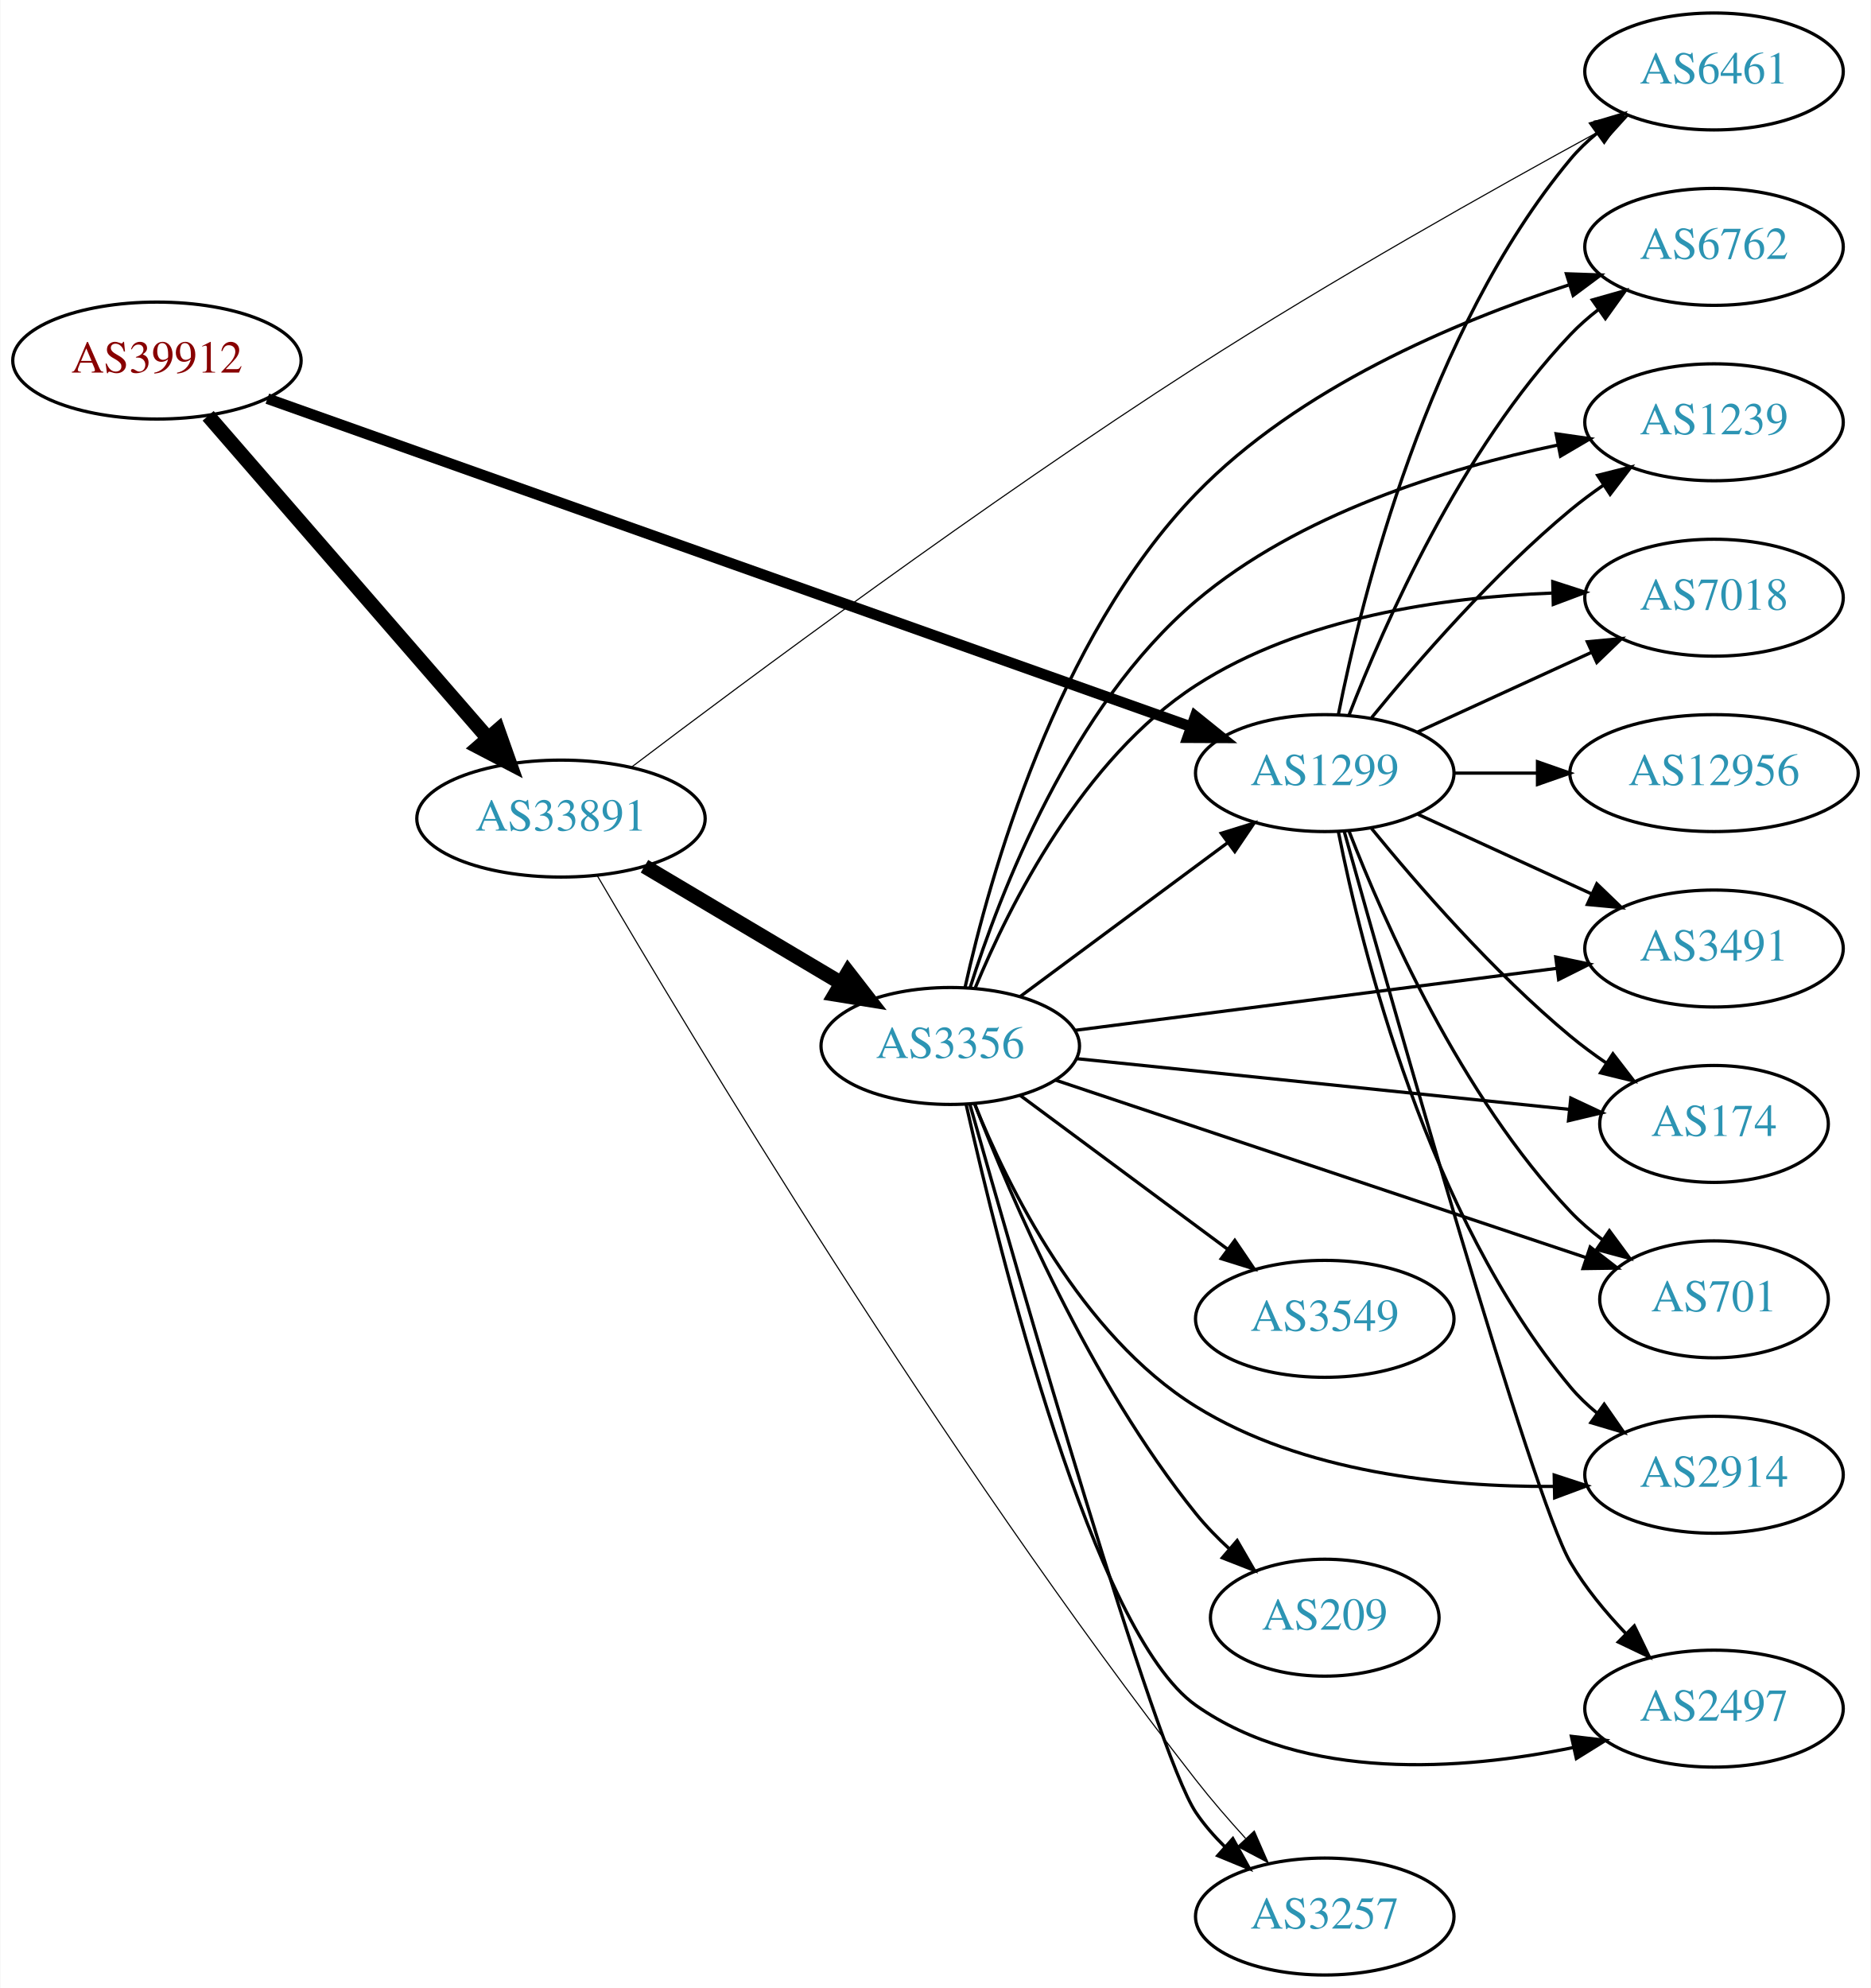
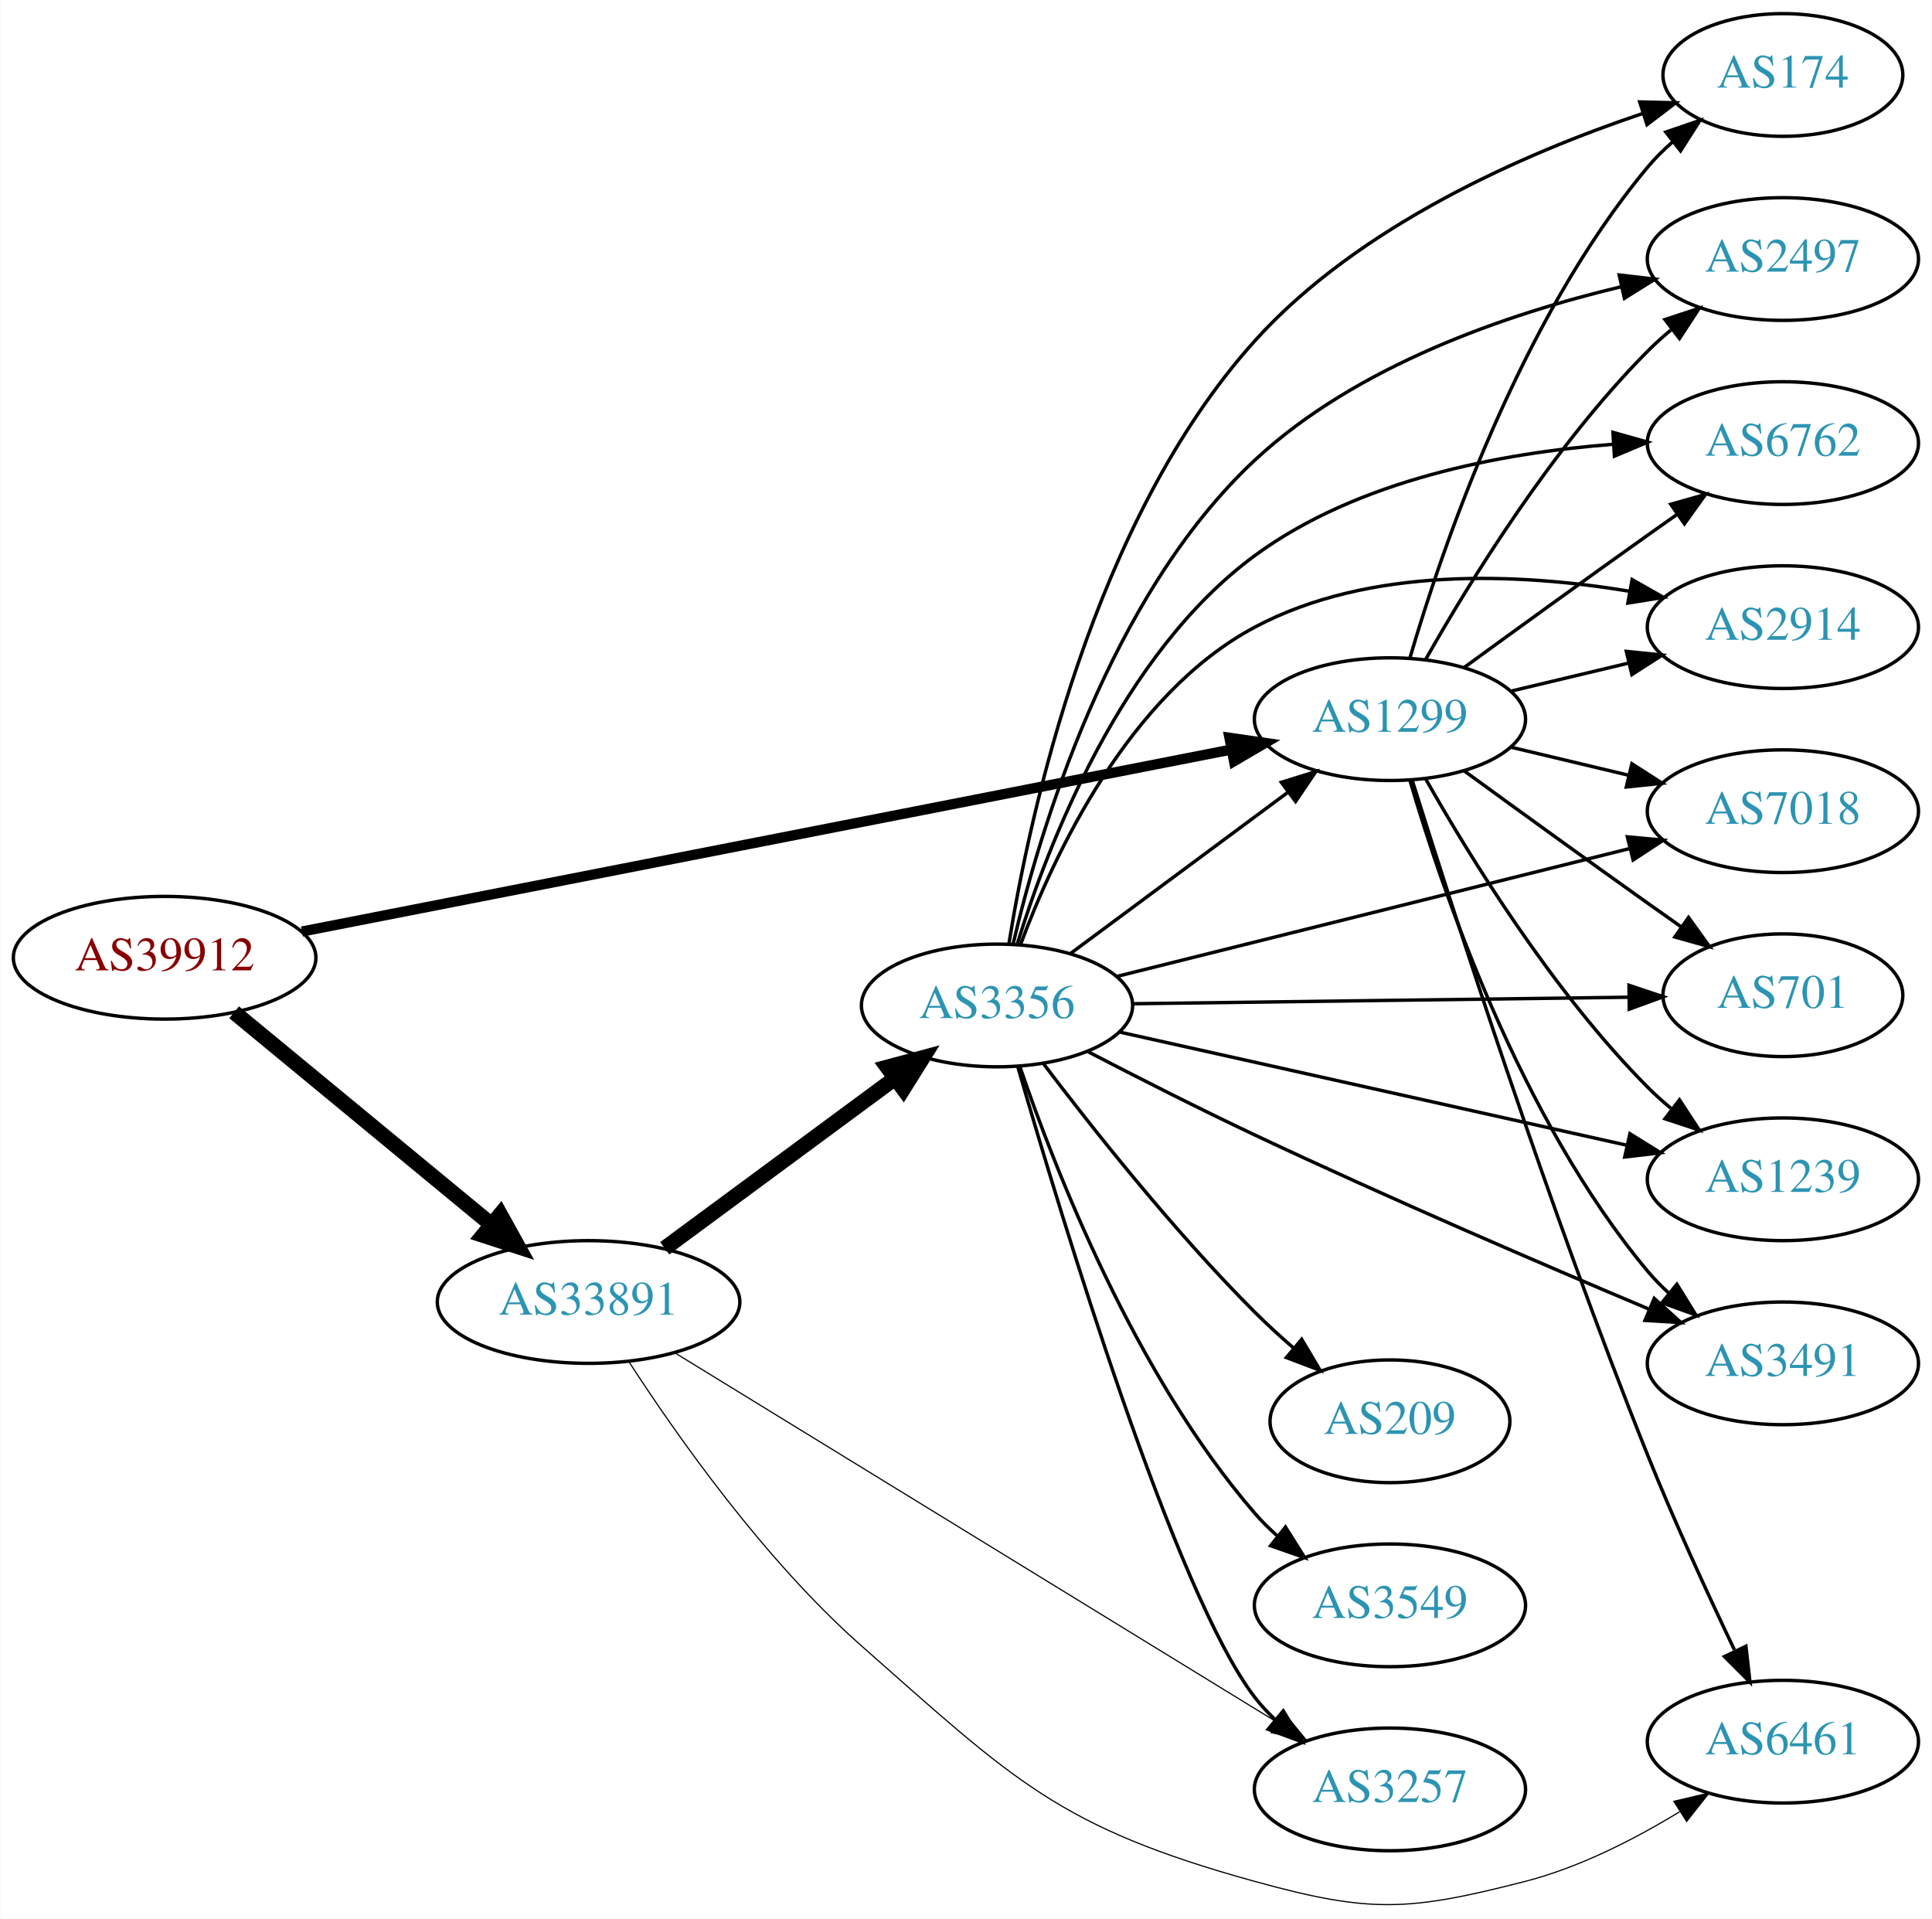
- <svg xmlns="http://www.w3.org/2000/svg" xmlns:xlink="http://www.w3.org/1999/xlink" width="576pt" height="612pt" viewBox="0.00 0.00 575.76 612.00">
-   <g id="graph0" class="graph" transform="scale(1 1) rotate(0) translate(4 608)">
-     <polygon fill="white" stroke="none" points="-4,4 -4,-608 571.762,-608 571.762,4 -4,4" />
+ <svg xmlns="http://www.w3.org/2000/svg" xmlns:xlink="http://www.w3.org/1999/xlink" width="567pt" height="563pt" viewBox="0.00 0.00 566.66 562.88">
+   <g id="graph0" class="graph" transform="scale(1 1) rotate(0) translate(4 558.883)">
+     <polygon fill="white" stroke="none" points="-4,4 -4,-558.883 562.663,-558.883 562.663,4 -4,4" />
    <g id="node1" class="node">
      <g id="a_node1">
        <a xlink:href="/asn/39912" xlink:title="AS39912 ~ oja.at GmbH [AT]">
-           <ellipse fill="#ffffff" stroke="black" cx="44.196" cy="-497" rx="44.393" ry="18" />
-           <text text-anchor="middle" x="44.196" y="-493.3" font-family="Times,serif" font-size="14.00" fill="#880000">AS39912</text>
+           <ellipse fill="#ffffff" stroke="black" cx="44.196" cy="-277.883" rx="44.393" ry="18" />
+           <text text-anchor="middle" x="44.196" y="-274.183" font-family="Times,serif" font-size="14.00" fill="#880000">AS39912</text>
        </a>
      </g>
    </g>
    <g id="node2" class="node">
      <g id="a_node2">
        <a xlink:href="/asn/1299" xlink:title="AS1299 ~ Telia Carrier [EU]">
-           <ellipse fill="#ffffff" stroke="black" cx="403.724" cy="-370" rx="39.794" ry="18" />
-           <text text-anchor="middle" x="403.724" y="-366.3" font-family="Times,serif" font-size="14.00" fill="#2c94b3">AS1299</text>
+           <ellipse fill="#ffffff" stroke="black" cx="403.724" cy="-347.883" rx="39.794" ry="18" />
+           <text text-anchor="middle" x="403.724" y="-344.183" font-family="Times,serif" font-size="14.00" fill="#2c94b3">AS1299</text>
        </a>
      </g>
    </g>
    <g id="edge1" class="edge">
-       <path fill="none" stroke="black" stroke-width="3.3" d="M78.191,-485.28C143.984,-461.909 291.292,-409.583 362.569,-384.264" />
-       <polygon fill="black" stroke="black" stroke-width="3.3" points="363.854,-387.521 372.106,-380.876 361.511,-380.925 363.854,-387.521" />
+       <path fill="none" stroke="black" stroke-width="3" d="M84.481,-285.575C151.218,-298.641 286.366,-325.102 357.15,-338.961" />
+       <polygon fill="black" stroke="black" stroke-width="3" points="356.625,-342.424 367.111,-340.911 357.97,-335.555 356.625,-342.424" />
    </g>
    <g id="node3" class="node">
      <g id="a_node3">
        <a xlink:href="/asn/33891" xlink:title="AS33891 ~ CORE-BACKBONE GMBH GLOBAL NETWORK [DE]">
-           <ellipse fill="#ffffff" stroke="black" cx="168.588" cy="-356" rx="44.393" ry="18" />
-           <text text-anchor="middle" x="168.588" y="-352.3" font-family="Times,serif" font-size="14.00" fill="#2c94b3">AS33891</text>
+           <ellipse fill="#ffffff" stroke="black" cx="168.588" cy="-176.883" rx="44.393" ry="18" />
+           <text text-anchor="middle" x="168.588" y="-173.183" font-family="Times,serif" font-size="14.00" fill="#2c94b3">AS33891</text>
        </a>
      </g>
    </g>
    <g id="edge2" class="edge">
-       <path fill="none" stroke="black" stroke-width="4.5" d="M59.959,-479.992C81.37,-455.326 121.177,-409.467 145.918,-380.964" />
-       <polygon fill="black" stroke="black" stroke-width="4.5" points="149.191,-383.201 152.773,-373.068 143.244,-378.039 149.191,-383.201" />
+       <path fill="none" stroke="black" stroke-width="4.5" d="M64.59,-261.88C84.88,-245.135 116.917,-218.699 139.872,-199.755" />
+       <polygon fill="black" stroke="black" stroke-width="4.5" points="142.674,-202.549 147.88,-193.147 137.661,-196.475 142.674,-202.549" />
    </g>
    <g id="node4" class="node">
      <g id="a_node4">
        <a xlink:href="/asn/174" xlink:title="AS174 ~ Cogent Communications [US]">
-           <ellipse fill="#ffffff" stroke="black" cx="523.566" cy="-262" rx="35.194" ry="18" />
-           <text text-anchor="middle" x="523.566" y="-258.3" font-family="Times,serif" font-size="14.00" fill="#2c94b3">AS174</text>
+           <ellipse fill="#ffffff" stroke="black" cx="519.017" cy="-536.883" rx="35.194" ry="18" />
+           <text text-anchor="middle" x="519.017" y="-533.183" font-family="Times,serif" font-size="14.00" fill="#2c94b3">AS174</text>
        </a>
      </g>
    </g>
    <g id="edge3" class="edge">
-       <path fill="none" stroke="black" d="M418.143,-352.935C432.257,-335.625 455.672,-308.655 479.37,-289 482.833,-286.128 486.626,-283.331 490.48,-280.692" />
-       <polygon fill="black" stroke="black" points="492.442,-283.592 498.913,-275.203 488.623,-277.725 492.442,-283.592" />
+       <path fill="none" stroke="black" d="M409.598,-365.885C418.912,-397.727 441.728,-464.864 479.37,-509.883 481.523,-512.458 483.977,-514.9 486.581,-517.187" />
+       <polygon fill="black" stroke="black" points="484.665,-520.132 494.692,-523.555 488.988,-514.627 484.665,-520.132" />
    </g>
    <g id="node5" class="node">
      <g id="a_node5">
-         <a xlink:href="/asn/2914" xlink:title="AS2914 ~ NTT America, Inc. [US]">
-           <ellipse fill="#ffffff" stroke="black" cx="523.566" cy="-154" rx="39.794" ry="18" />
-           <text text-anchor="middle" x="523.566" y="-150.3" font-family="Times,serif" font-size="14.00" fill="#2c94b3">AS2914</text>
+         <a xlink:href="/asn/2497" xlink:title="AS2497 ~ Internet Initiative Japan Inc. [JP]">
+           <ellipse fill="#ffffff" stroke="black" cx="519.017" cy="-482.883" rx="39.794" ry="18" />
+           <text text-anchor="middle" x="519.017" y="-479.183" font-family="Times,serif" font-size="14.00" fill="#2c94b3">AS2497</text>
        </a>
      </g>
    </g>
    <g id="edge4" class="edge">
-       <path fill="none" stroke="black" d="M407.922,-351.927C415.086,-315.859 435.36,-233.875 479.37,-181 481.775,-178.111 484.571,-175.437 487.564,-172.987" />
-       <polygon fill="black" stroke="black" points="489.754,-175.723 495.807,-167.027 485.652,-170.05 489.754,-175.723" />
+       <path fill="none" stroke="black" d="M414.184,-365.374C426.965,-387.98 451.398,-427.769 479.37,-455.883 481.481,-458.005 483.777,-460.071 486.163,-462.054" />
+       <polygon fill="black" stroke="black" points="484.415,-465.125 494.478,-468.439 488.678,-459.573 484.415,-465.125" />
    </g>
    <g id="node6" class="node">
      <g id="a_node6">
-         <a xlink:href="/asn/12956" xlink:title="AS12956 ~ TELXIUS [ES]">
-           <ellipse fill="#ffffff" stroke="black" cx="523.566" cy="-370" rx="44.393" ry="18" />
-           <text text-anchor="middle" x="523.566" y="-366.3" font-family="Times,serif" font-size="14.00" fill="#2c94b3">AS12956</text>
+         <a xlink:href="/asn/6762" xlink:title="AS6762 ~ TELECOM ITALIA SPARKLE S.p.A. [IT]">
+           <ellipse fill="#ffffff" stroke="black" cx="519.017" cy="-428.883" rx="39.794" ry="18" />
+           <text text-anchor="middle" x="519.017" y="-425.183" font-family="Times,serif" font-size="14.00" fill="#2c94b3">AS6762</text>
        </a>
      </g>
    </g>
    <g id="edge5" class="edge">
-       <path fill="none" stroke="black" d="M443.636,-370C451.739,-370 460.414,-370 468.941,-370" />
-       <polygon fill="black" stroke="black" points="469.218,-373.5 479.218,-370 469.218,-366.5 469.218,-373.5" />
+       <path fill="none" stroke="black" d="M425.572,-363.105C440.506,-373.975 461.12,-388.908 479.37,-401.883 482.191,-403.889 485.134,-405.968 488.082,-408.042" />
+       <polygon fill="black" stroke="black" points="486.109,-410.934 496.306,-413.809 490.128,-405.202 486.109,-410.934" />
    </g>
    <g id="node7" class="node">
      <g id="a_node7">
-         <a xlink:href="/asn/2497" xlink:title="AS2497 ~ Internet Initiative Japan Inc. [JP]">
-           <ellipse fill="#ffffff" stroke="black" cx="523.566" cy="-82" rx="39.794" ry="18" />
-           <text text-anchor="middle" x="523.566" y="-78.3" font-family="Times,serif" font-size="14.00" fill="#2c94b3">AS2497</text>
+         <a xlink:href="/asn/2914" xlink:title="AS2914 ~ NTT America, Inc. [US]">
+           <ellipse fill="#ffffff" stroke="black" cx="519.017" cy="-374.883" rx="39.794" ry="18" />
+           <text text-anchor="middle" x="519.017" y="-371.183" font-family="Times,serif" font-size="14.00" fill="#2c94b3">AS2914</text>
        </a>
      </g>
    </g>
    <g id="edge6" class="edge">
-       <path fill="none" stroke="black" d="M409.739,-351.975C424.512,-299.134 467.571,-147.069 479.37,-127 483.946,-119.217 490.123,-111.73 496.373,-105.172" />
-       <polygon fill="black" stroke="black" points="499.026,-107.47 503.652,-97.939 494.092,-102.505 499.026,-107.47" />
+       <path fill="none" stroke="black" d="M439.331,-356.131C450.202,-358.722 462.357,-361.618 473.799,-364.345" />
+       <polygon fill="black" stroke="black" points="473.082,-367.773 483.621,-366.686 474.705,-360.963 473.082,-367.773" />
    </g>
    <g id="node8" class="node">
      <g id="a_node8">
-         <a xlink:href="/asn/6762" xlink:title="AS6762 ~ TELECOM ITALIA SPARKLE S.p.A. [IT]">
-           <ellipse fill="#ffffff" stroke="black" cx="523.566" cy="-532" rx="39.794" ry="18" />
-           <text text-anchor="middle" x="523.566" y="-528.3" font-family="Times,serif" font-size="14.00" fill="#2c94b3">AS6762</text>
+         <a xlink:href="/asn/6461" xlink:title="AS6461 ~ Zayo Bandwidth [US]">
+           <ellipse fill="#ffffff" stroke="black" cx="519.017" cy="-47.883" rx="39.794" ry="18" />
+           <text text-anchor="middle" x="519.017" y="-44.183" font-family="Times,serif" font-size="14.00" fill="#2c94b3">AS6461</text>
        </a>
      </g>
    </g>
    <g id="edge7" class="edge">
-       <path fill="none" stroke="black" d="M411.247,-387.994C421.997,-415.728 445.655,-469.429 479.37,-505 481.956,-507.728 484.874,-510.294 487.942,-512.677" />
-       <polygon fill="black" stroke="black" points="486.096,-515.658 496.29,-518.543 490.12,-509.93 486.096,-515.658" />
+       <path fill="none" stroke="black" d="M410.237,-330.027C421.882,-292.775 450.309,-204.228 479.37,-131.883 487.15,-112.516 496.996,-91.155 504.802,-74.82" />
+       <polygon fill="black" stroke="black" points="508.172,-75.889 509.363,-65.362 501.867,-72.849 508.172,-75.889" />
    </g>
    <g id="node9" class="node">
      <g id="a_node9">
-         <a xlink:href="/asn/6461" xlink:title="AS6461 ~ Zayo Bandwidth [US]">
-           <ellipse fill="#ffffff" stroke="black" cx="523.566" cy="-586" rx="39.794" ry="18" />
-           <text text-anchor="middle" x="523.566" y="-582.3" font-family="Times,serif" font-size="14.00" fill="#2c94b3">AS6461</text>
+         <a xlink:href="/asn/7018" xlink:title="AS7018 ~ AT&amp;T Services, Inc. [US]">
+           <ellipse fill="#ffffff" stroke="black" cx="519.017" cy="-320.883" rx="39.794" ry="18" />
+           <text text-anchor="middle" x="519.017" y="-317.183" font-family="Times,serif" font-size="14.00" fill="#2c94b3">AS7018</text>
        </a>
      </g>
    </g>
    <g id="edge8" class="edge">
-       <path fill="none" stroke="black" d="M407.922,-388.073C415.086,-424.141 435.36,-506.125 479.37,-559 481.775,-561.889 484.571,-564.563 487.564,-567.013" />
-       <polygon fill="black" stroke="black" points="485.652,-569.95 495.807,-572.973 489.754,-564.277 485.652,-569.95" />
+       <path fill="none" stroke="black" d="M439.331,-339.636C450.202,-337.045 462.357,-334.148 473.799,-331.421" />
+       <polygon fill="black" stroke="black" points="474.705,-334.804 483.621,-329.081 473.082,-327.994 474.705,-334.804" />
    </g>
    <g id="node10" class="node">
      <g id="a_node10">
        <a xlink:href="/asn/701" xlink:title="AS701 ~ UUNET [US]">
-           <ellipse fill="#ffffff" stroke="black" cx="523.566" cy="-208" rx="35.194" ry="18" />
-           <text text-anchor="middle" x="523.566" y="-204.3" font-family="Times,serif" font-size="14.00" fill="#2c94b3">AS701</text>
+           <ellipse fill="#ffffff" stroke="black" cx="519.017" cy="-266.883" rx="35.194" ry="18" />
+           <text text-anchor="middle" x="519.017" y="-263.183" font-family="Times,serif" font-size="14.00" fill="#2c94b3">AS701</text>
        </a>
      </g>
    </g>
    <g id="edge9" class="edge">
-       <path fill="none" stroke="black" d="M411.247,-352.006C421.997,-324.272 445.655,-270.571 479.37,-235 482.313,-231.895 485.687,-228.999 489.222,-226.345" />
-       <polygon fill="black" stroke="black" points="491.351,-229.129 497.641,-220.603 487.408,-223.346 491.351,-229.129" />
+       <path fill="none" stroke="black" d="M425.572,-332.662C440.506,-321.792 461.12,-306.859 479.37,-293.883 482.581,-291.601 485.95,-289.223 489.304,-286.865" />
+       <polygon fill="black" stroke="black" points="491.332,-289.718 497.515,-281.114 487.316,-283.984 491.332,-289.718" />
    </g>
    <g id="node11" class="node">
      <g id="a_node11">
        <a xlink:href="/asn/1239" xlink:title="AS1239 ~ Sprint [US]">
-           <ellipse fill="#ffffff" stroke="black" cx="523.566" cy="-478" rx="39.794" ry="18" />
-           <text text-anchor="middle" x="523.566" y="-474.3" font-family="Times,serif" font-size="14.00" fill="#2c94b3">AS1239</text>
+           <ellipse fill="#ffffff" stroke="black" cx="519.017" cy="-212.883" rx="39.794" ry="18" />
+           <text text-anchor="middle" x="519.017" y="-209.183" font-family="Times,serif" font-size="14.00" fill="#2c94b3">AS1239</text>
        </a>
      </g>
    </g>
    <g id="edge10" class="edge">
-       <path fill="none" stroke="black" d="M418.143,-387.065C432.257,-404.375 455.672,-431.345 479.37,-451 482.587,-453.668 486.087,-456.27 489.658,-458.741" />
-       <polygon fill="black" stroke="black" points="487.735,-461.666 498.014,-464.236 491.581,-455.817 487.735,-461.666" />
+       <path fill="none" stroke="black" d="M414.184,-330.393C426.965,-307.787 451.398,-267.997 479.37,-239.883 481.481,-237.762 483.777,-235.696 486.163,-233.712" />
+       <polygon fill="black" stroke="black" points="488.678,-236.194 494.478,-227.327 484.415,-230.642 488.678,-236.194" />
    </g>
    <g id="node12" class="node">
      <g id="a_node12">
-         <a xlink:href="/asn/7018" xlink:title="AS7018 ~ AT&amp;T Services, Inc. [US]">
-           <ellipse fill="#ffffff" stroke="black" cx="523.566" cy="-424" rx="39.794" ry="18" />
-           <text text-anchor="middle" x="523.566" y="-420.3" font-family="Times,serif" font-size="14.00" fill="#2c94b3">AS7018</text>
+         <a xlink:href="/asn/3491" xlink:title="AS3491 ~ PCCW Global, Inc. [US]">
+           <ellipse fill="#ffffff" stroke="black" cx="519.017" cy="-158.883" rx="39.794" ry="18" />
+           <text text-anchor="middle" x="519.017" y="-155.183" font-family="Times,serif" font-size="14.00" fill="#2c94b3">AS3491</text>
        </a>
      </g>
    </g>
    <g id="edge11" class="edge">
-       <path fill="none" stroke="black" d="M432.353,-382.661C448.31,-389.973 468.58,-399.261 485.863,-407.181" />
-       <polygon fill="black" stroke="black" points="484.562,-410.435 495.111,-411.419 487.478,-404.071 484.562,-410.435" />
+       <path fill="none" stroke="black" d="M409.598,-329.882C418.912,-298.04 441.728,-230.903 479.37,-185.883 481.241,-183.647 483.339,-181.509 485.565,-179.487" />
+       <polygon fill="black" stroke="black" points="487.912,-182.091 493.484,-173.08 483.509,-176.649 487.912,-182.091" />
+     </g>
+     <g id="edge14" class="edge">
+       <path fill="none" stroke="black" stroke-width="0.346" d="M180.53,-159.207C194.468,-137.681 220.202,-101.081 248.784,-75.883 293.579,-36.392 306.518,-22.792 364.077,-6.883 398.045,2.505 409.234,1.874 443.37,-6.883 459.312,-10.973 475.503,-19.258 488.713,-27.317" />
+       <polygon fill="black" stroke="black" stroke-width="0.346" points="487.026,-30.392 497.342,-32.805 490.783,-24.485 487.026,-30.392" />
    </g>
    <g id="node13" class="node">
      <g id="a_node13">
-         <a xlink:href="/asn/3491" xlink:title="AS3491 ~ PCCW Global, Inc. [US]">
-           <ellipse fill="#ffffff" stroke="black" cx="523.566" cy="-316" rx="39.794" ry="18" />
-           <text text-anchor="middle" x="523.566" y="-312.3" font-family="Times,serif" font-size="14.00" fill="#2c94b3">AS3491</text>
+         <a xlink:href="/asn/3356" xlink:title="AS3356 ~ Level 3 Parent, LLC [US]">
+           <ellipse fill="#ffffff" stroke="black" cx="288.431" cy="-263.883" rx="39.794" ry="18" />
+           <text text-anchor="middle" x="288.431" y="-260.183" font-family="Times,serif" font-size="14.00" fill="#2c94b3">AS3356</text>
        </a>
      </g>
    </g>
    <g id="edge12" class="edge">
-       <path fill="none" stroke="black" d="M432.353,-357.339C448.31,-350.027 468.58,-340.739 485.863,-332.819" />
-       <polygon fill="black" stroke="black" points="487.478,-335.929 495.111,-328.581 484.562,-329.565 487.478,-335.929" />
-     </g>
-     <g id="edge15" class="edge">
-       <path fill="none" stroke="black" stroke-width="0.346" d="M190.408,-371.924C225.492,-398.518 298.949,-453.175 364.077,-495 405.75,-521.762 455.526,-549.72 488.031,-567.466" />
-       <polygon fill="black" stroke="black" stroke-width="0.346" points="486.671,-570.71 497.128,-572.412 490.015,-564.56 486.671,-570.71" />
+       <path fill="none" stroke="black" stroke-width="4.5" d="M190.929,-192.638C209.816,-206.583 237.546,-227.055 258.439,-242.48" />
+       <polygon fill="black" stroke="black" stroke-width="4.5" points="256.261,-245.766 266.645,-248.538 260.938,-239.43 256.261,-245.766" />
    </g>
    <g id="node14" class="node">
      <g id="a_node14">
-         <a xlink:href="/asn/3356" xlink:title="AS3356 ~ Level 3 Parent, LLC [US]">
-           <ellipse fill="#ffffff" stroke="black" cx="288.431" cy="-286" rx="39.794" ry="18" />
-           <text text-anchor="middle" x="288.431" y="-282.3" font-family="Times,serif" font-size="14.00" fill="#2c94b3">AS3356</text>
+         <a xlink:href="/asn/3257" xlink:title="AS3257 ~ GTT [DE]">
+           <ellipse fill="#ffffff" stroke="black" cx="403.724" cy="-33.883" rx="39.794" ry="18" />
+           <text text-anchor="middle" x="403.724" y="-30.183" font-family="Times,serif" font-size="14.00" fill="#2c94b3">AS3257</text>
        </a>
      </g>
    </g>
    <g id="edge13" class="edge">
-       <path fill="none" stroke="black" stroke-width="4.5" d="M194.292,-341.326C211.887,-330.874 235.713,-316.721 254.862,-305.346" />
-       <polygon fill="black" stroke="black" stroke-width="4.5" points="256.978,-308.669 263.565,-300.177 252.956,-301.899 256.978,-308.669" />
+       <path fill="none" stroke="black" stroke-width="0.346" d="M194.097,-161.85C236.491,-135.847 323.487,-82.485 370.639,-53.563" />
+       <polygon fill="black" stroke="black" stroke-width="0.346" points="372.542,-56.502 379.237,-48.29 368.882,-50.535 372.542,-56.502" />
+     </g>
+     <g id="edge19" class="edge">
+       <path fill="none" stroke="black" d="M309.947,-279.095C327.802,-292.333 353.875,-311.665 373.837,-326.466" />
+       <polygon fill="black" stroke="black" points="371.86,-329.357 381.977,-332.501 376.029,-323.734 371.86,-329.357" />
+     </g>
+     <g id="edge17" class="edge">
+       <path fill="none" stroke="black" d="M291.924,-282.015C297.925,-319.402 316.379,-405.98 364.077,-458.883 394.662,-492.806 443.412,-513.988 477.846,-525.573" />
+       <polygon fill="black" stroke="black" points="477.001,-528.978 487.593,-528.726 479.156,-522.318 477.001,-528.978" />
+     </g>
+     <g id="edge22" class="edge">
+       <path fill="none" stroke="black" d="M293.14,-281.871C300.774,-314.55 321.246,-383.971 364.077,-423.883 393.87,-451.646 438.097,-466.773 471.512,-474.735" />
+       <polygon fill="black" stroke="black" points="470.982,-478.203 481.506,-476.981 472.518,-471.373 470.982,-478.203" />
+     </g>
+     <g id="edge18" class="edge">
+       <path fill="none" stroke="black" d="M294.414,-282.057C303.323,-310.953 324.827,-367.045 364.077,-395.883 394.388,-418.153 436.591,-426.017 469.145,-428.527" />
+       <polygon fill="black" stroke="black" points="469.149,-432.034 479.348,-429.165 469.586,-425.047 469.149,-432.034" />
+     </g>
+     <g id="edge25" class="edge">
+       <path fill="none" stroke="black" d="M295.345,-281.795C305.024,-307.817 326.977,-355.124 364.077,-374.883 397.708,-392.795 441.624,-390.756 473.94,-385.433" />
+       <polygon fill="black" stroke="black" points="474.781,-388.837 483.996,-383.61 473.533,-381.95 474.781,-388.837" />
+     </g>
+     <g id="edge24" class="edge">
+       <path fill="none" stroke="black" d="M323.652,-272.417C363.747,-282.415 430.261,-299.001 474.121,-309.938" />
+       <polygon fill="black" stroke="black" points="473.385,-313.361 483.935,-312.385 475.079,-306.569 473.385,-313.361" />
+     </g>
+     <g id="edge21" class="edge">
+       <path fill="none" stroke="black" d="M328.207,-264.392C368.484,-264.921 431.407,-265.747 473.643,-266.301" />
+       <polygon fill="black" stroke="black" points="473.864,-269.804 483.909,-266.436 473.956,-262.805 473.864,-269.804" />
+     </g>
+     <g id="edge23" class="edge">
+       <path fill="none" stroke="black" d="M324.646,-256.026C364.53,-247.128 429.612,-232.608 473.114,-222.902" />
+       <polygon fill="black" stroke="black" points="474.138,-226.259 483.136,-220.666 472.614,-219.427 474.138,-226.259" />
+     </g>
+     <g id="edge20" class="edge">
+       <path fill="none" stroke="black" d="M315.151,-250.307C329.454,-242.879 347.636,-233.637 364.077,-225.883 403.139,-207.461 448.554,-187.919 479.881,-174.725" />
+       <polygon fill="black" stroke="black" points="481.263,-177.941 489.129,-170.842 478.553,-171.486 481.263,-177.941" />
+     </g>
+     <g id="edge26" class="edge">
+       <path fill="none" stroke="black" d="M294.525,-245.914C307.177,-202.114 340.695,-91.219 364.077,-60.883 365.857,-58.574 367.89,-56.385 370.072,-54.326" />
+       <polygon fill="black" stroke="black" points="372.428,-56.919 377.905,-47.85 367.968,-51.524 372.428,-56.919" />
    </g>
    <g id="node15" class="node">
      <g id="a_node15">
-         <a xlink:href="/asn/3257" xlink:title="AS3257 ~ GTT [DE]">
-           <ellipse fill="#ffffff" stroke="black" cx="403.724" cy="-18" rx="39.794" ry="18" />
-           <text text-anchor="middle" x="403.724" y="-14.3" font-family="Times,serif" font-size="14.00" fill="#2c94b3">AS3257</text>
-         </a>
-       </g>
-     </g>
-     <g id="edge14" class="edge">
-       <path fill="none" stroke="black" stroke-width="0.346" d="M179.83,-338.308C207.323,-291.312 285.968,-160.108 364.077,-60 368.771,-53.985 374.137,-47.788 379.347,-42.064" />
-       <polygon fill="black" stroke="black" stroke-width="0.346" points="382.03,-44.318 386.277,-34.612 376.904,-39.551 382.03,-44.318" />
-     </g>
-     <g id="edge20" class="edge">
-       <path fill="none" stroke="black" d="M309.947,-301.212C327.802,-314.45 353.875,-333.781 373.837,-348.583" />
-       <polygon fill="black" stroke="black" points="371.86,-351.473 381.977,-354.618 376.029,-345.85 371.86,-351.473" />
-     </g>
-     <g id="edge22" class="edge">
-       <path fill="none" stroke="black" d="M327.147,-282.117C368.666,-277.843 435.309,-270.983 479.019,-266.483" />
-       <polygon fill="black" stroke="black" points="479.476,-269.955 489.065,-265.449 478.759,-262.991 479.476,-269.955" />
-     </g>
-     <g id="edge25" class="edge">
-       <path fill="none" stroke="black" d="M295.869,-268.286C306.082,-242.961 328.556,-197.036 364.077,-175 396.853,-154.668 440.745,-150.221 474.028,-150.405" />
-       <polygon fill="black" stroke="black" points="474.365,-153.912 484.433,-150.613 474.505,-146.914 474.365,-153.912" />
-     </g>
-     <g id="edge16" class="edge">
-       <path fill="none" stroke="black" d="M293.313,-268.007C303.52,-222.559 332.505,-105.178 364.077,-83 397.686,-59.392 445.984,-62.974 480.415,-70.065" />
-       <polygon fill="black" stroke="black" points="479.656,-73.482 490.179,-72.245 481.182,-66.65 479.656,-73.482" />
-     </g>
-     <g id="edge17" class="edge">
-       <path fill="none" stroke="black" d="M292.968,-303.957C300.469,-337.749 320.94,-411.398 364.077,-456 395.55,-488.542 443.771,-508.89 478.76,-520.249" />
-       <polygon fill="black" stroke="black" points="478.116,-523.715 488.705,-523.353 480.202,-517.033 478.116,-523.715" />
-     </g>
-     <g id="edge24" class="edge">
-       <path fill="none" stroke="black" d="M320.872,-275.481C363.253,-261.301 438.641,-236.079 484.275,-220.811" />
-       <polygon fill="black" stroke="black" points="485.442,-224.111 493.815,-217.619 483.221,-217.473 485.442,-224.111" />
-     </g>
-     <g id="edge23" class="edge">
-       <path fill="none" stroke="black" d="M294.501,-303.822C303.652,-332.867 325.641,-390.43 364.077,-423 395.693,-449.79 441.122,-463.79 475.245,-470.942" />
-       <polygon fill="black" stroke="black" points="474.956,-474.453 485.444,-472.949 476.307,-467.584 474.956,-474.453" />
-     </g>
-     <g id="edge27" class="edge">
-       <path fill="none" stroke="black" d="M296.152,-303.961C306.58,-329.158 329.164,-374.437 364.077,-397 396.547,-417.985 440.277,-424.166 473.577,-425.419" />
-       <polygon fill="black" stroke="black" points="473.915,-428.928 483.995,-425.665 474.081,-421.93 473.915,-428.928" />
-     </g>
-     <g id="edge26" class="edge">
-       <path fill="none" stroke="black" d="M326.888,-290.82C367.165,-296.003 431.3,-304.256 475.086,-309.89" />
-       <polygon fill="black" stroke="black" points="474.837,-313.387 485.202,-311.192 475.731,-306.444 474.837,-313.387" />
-     </g>
-     <g id="edge18" class="edge">
-       <path fill="none" stroke="black" d="M294.469,-268.062C309.116,-216.232 351.443,-68.756 364.077,-50 366.609,-46.241 369.709,-42.688 373.04,-39.413" />
-       <polygon fill="black" stroke="black" points="375.426,-41.974 380.573,-32.714 370.775,-36.743 375.426,-41.974" />
+         <a xlink:href="/asn/209" xlink:title="AS209 ~ CenturyLink Communications, LLC [US]">
+           <ellipse fill="#ffffff" stroke="black" cx="403.724" cy="-141.883" rx="35.194" ry="18" />
+           <text text-anchor="middle" x="403.724" y="-138.183" font-family="Times,serif" font-size="14.00" fill="#2c94b3">AS209</text>
+         </a>
+       </g>
+     </g>
+     <g id="edge15" class="edge">
+       <path fill="none" stroke="black" d="M302.04,-246.826C316.222,-228.103 340.383,-197.558 364.077,-173.883 367.59,-170.374 371.454,-166.841 375.339,-163.469" />
+       <polygon fill="black" stroke="black" points="377.833,-165.945 383.238,-156.832 373.33,-160.585 377.833,-165.945" />
    </g>
    <g id="node16" class="node">
      <g id="a_node16">
        <a xlink:href="/asn/3549" xlink:title="AS3549 ~ Level 3 Parent, LLC [US]">
-           <ellipse fill="#ffffff" stroke="black" cx="403.724" cy="-202" rx="39.794" ry="18" />
-           <text text-anchor="middle" x="403.724" y="-198.3" font-family="Times,serif" font-size="14.00" fill="#2c94b3">AS3549</text>
-         </a>
-       </g>
-     </g>
-     <g id="edge19" class="edge">
-       <path fill="none" stroke="black" d="M309.947,-270.788C327.802,-257.55 353.875,-238.219 373.837,-223.417" />
-       <polygon fill="black" stroke="black" points="376.029,-226.15 381.977,-217.382 371.86,-220.527 376.029,-226.15" />
-     </g>
-     <g id="node17" class="node">
-       <g id="a_node17">
-         <a xlink:href="/asn/209" xlink:title="AS209 ~ CenturyLink Communications, LLC [US]">
-           <ellipse fill="#ffffff" stroke="black" cx="403.724" cy="-110" rx="35.194" ry="18" />
-           <text text-anchor="middle" x="403.724" y="-106.3" font-family="Times,serif" font-size="14.00" fill="#2c94b3">AS209</text>
-         </a>
-       </g>
-     </g>
-     <g id="edge21" class="edge">
-       <path fill="none" stroke="black" d="M295.924,-268.272C306.953,-239.694 331.372,-182.549 364.077,-142 367.13,-138.216 370.688,-134.56 374.386,-131.158" />
-       <polygon fill="black" stroke="black" points="376.753,-133.739 382.058,-124.568 372.192,-128.429 376.753,-133.739" />
+           <ellipse fill="#ffffff" stroke="black" cx="403.724" cy="-87.883" rx="39.794" ry="18" />
+           <text text-anchor="middle" x="403.724" y="-84.183" font-family="Times,serif" font-size="14.00" fill="#2c94b3">AS3549</text>
+         </a>
+       </g>
+     </g>
+     <g id="edge16" class="edge">
+       <path fill="none" stroke="black" d="M295.229,-245.687C305.428,-215.806 328.888,-155.599 364.077,-114.883 366.034,-112.619 368.22,-110.451 370.53,-108.398" />
+       <polygon fill="black" stroke="black" points="373.066,-110.853 378.709,-101.886 368.706,-105.377 373.066,-110.853" />
    </g>
  </g>
</svg>
